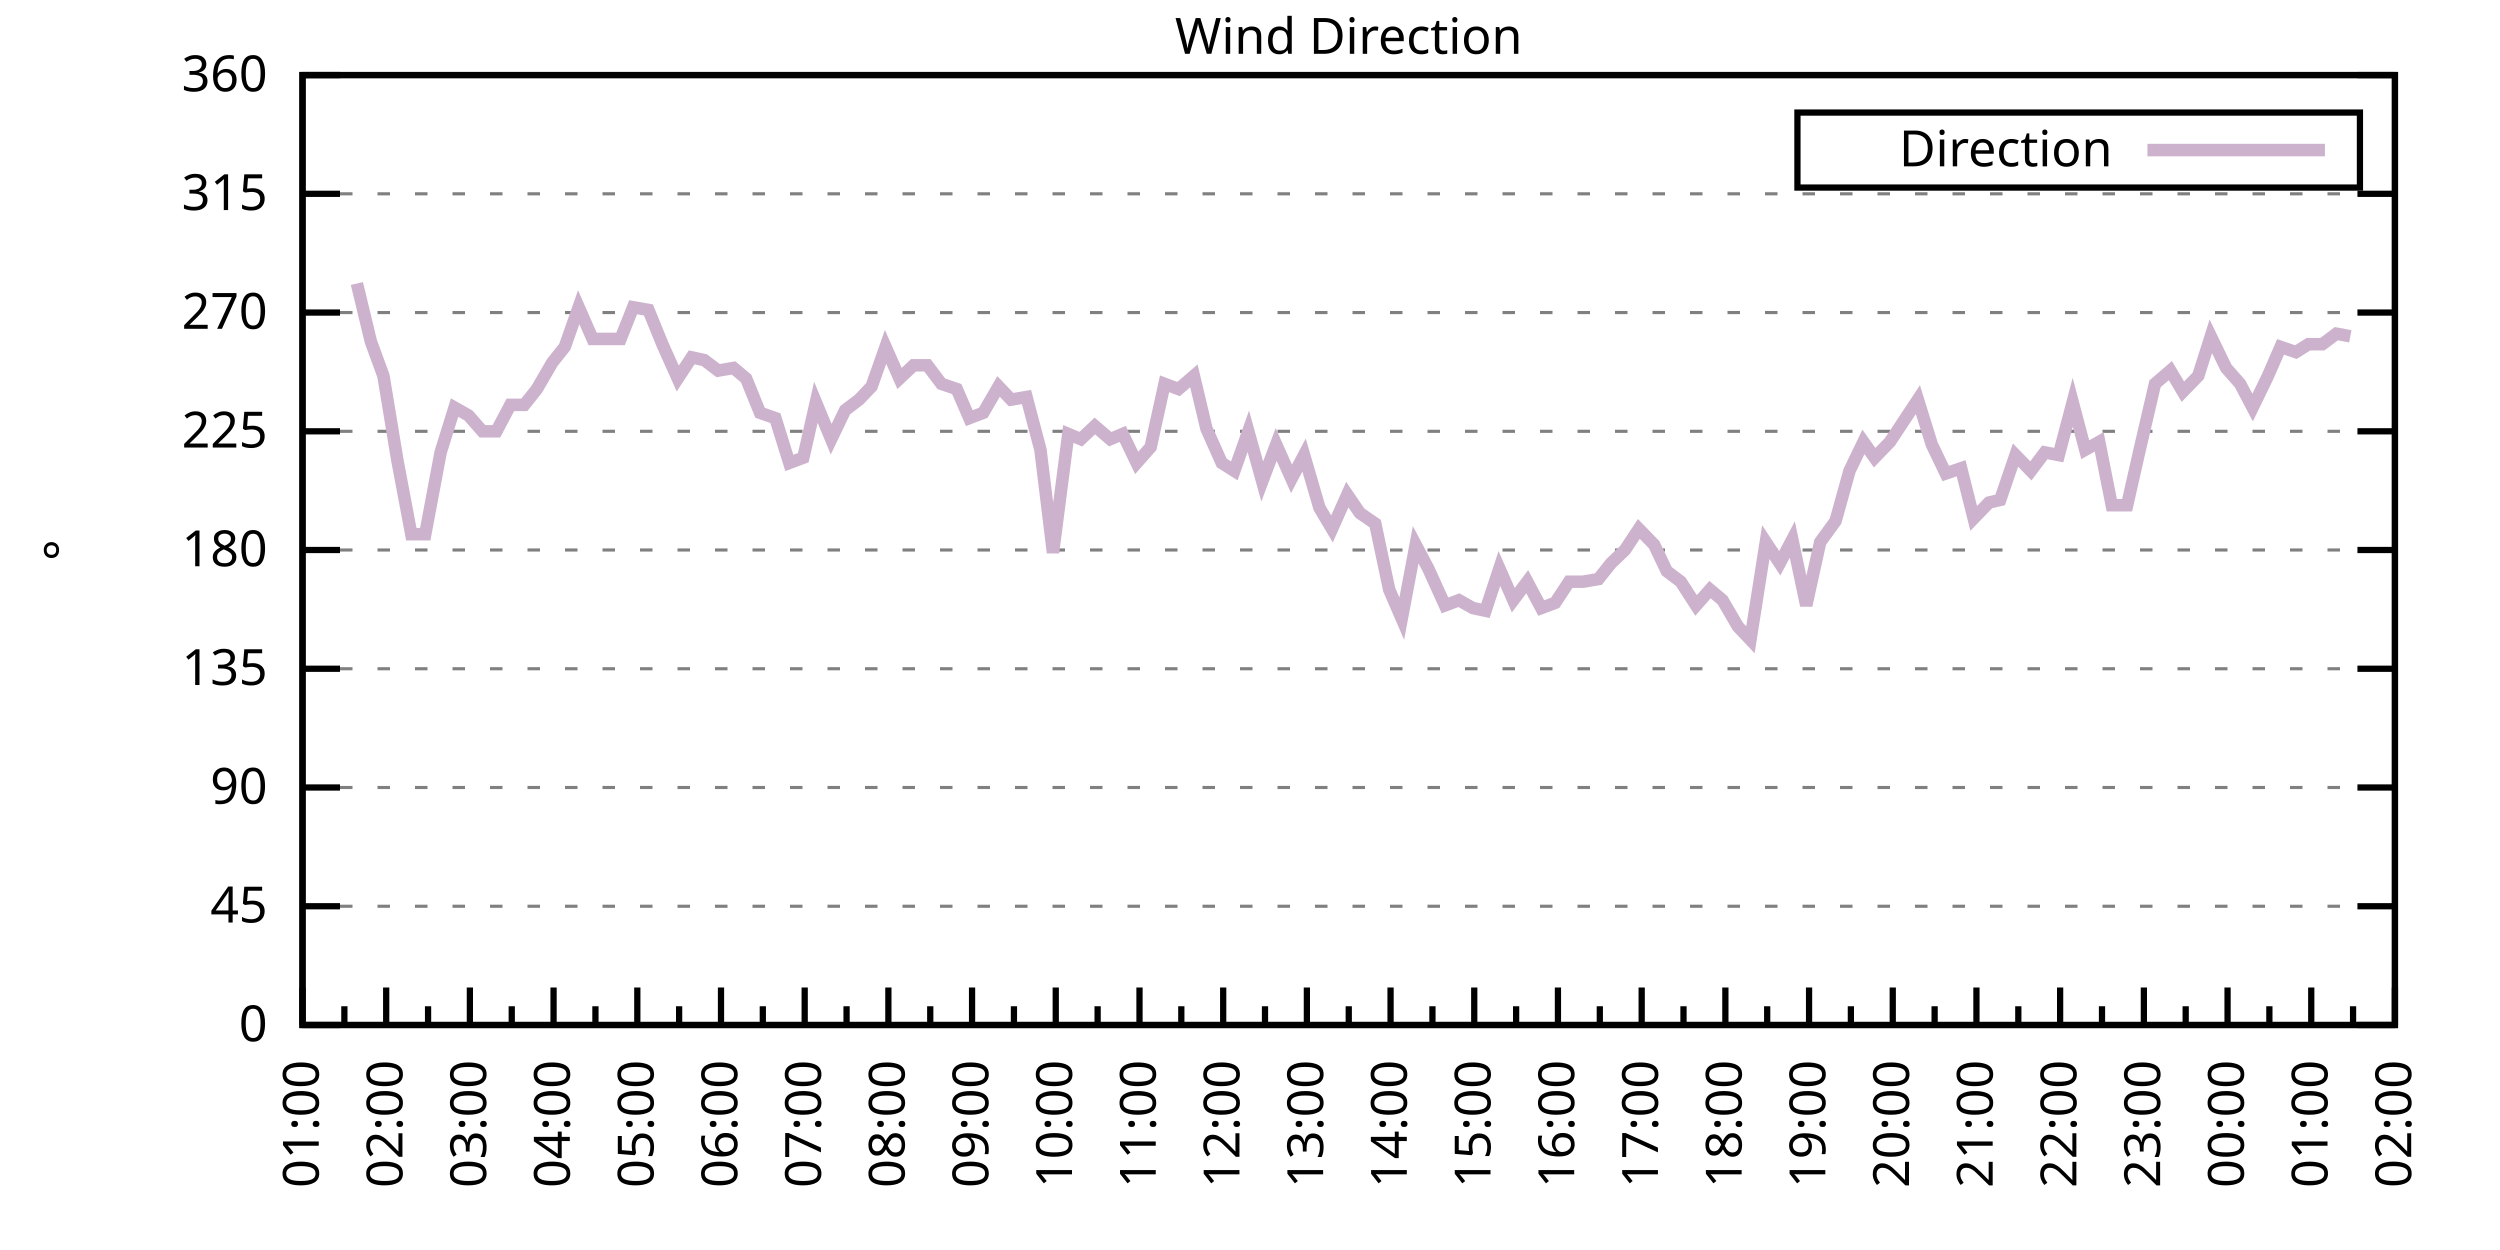
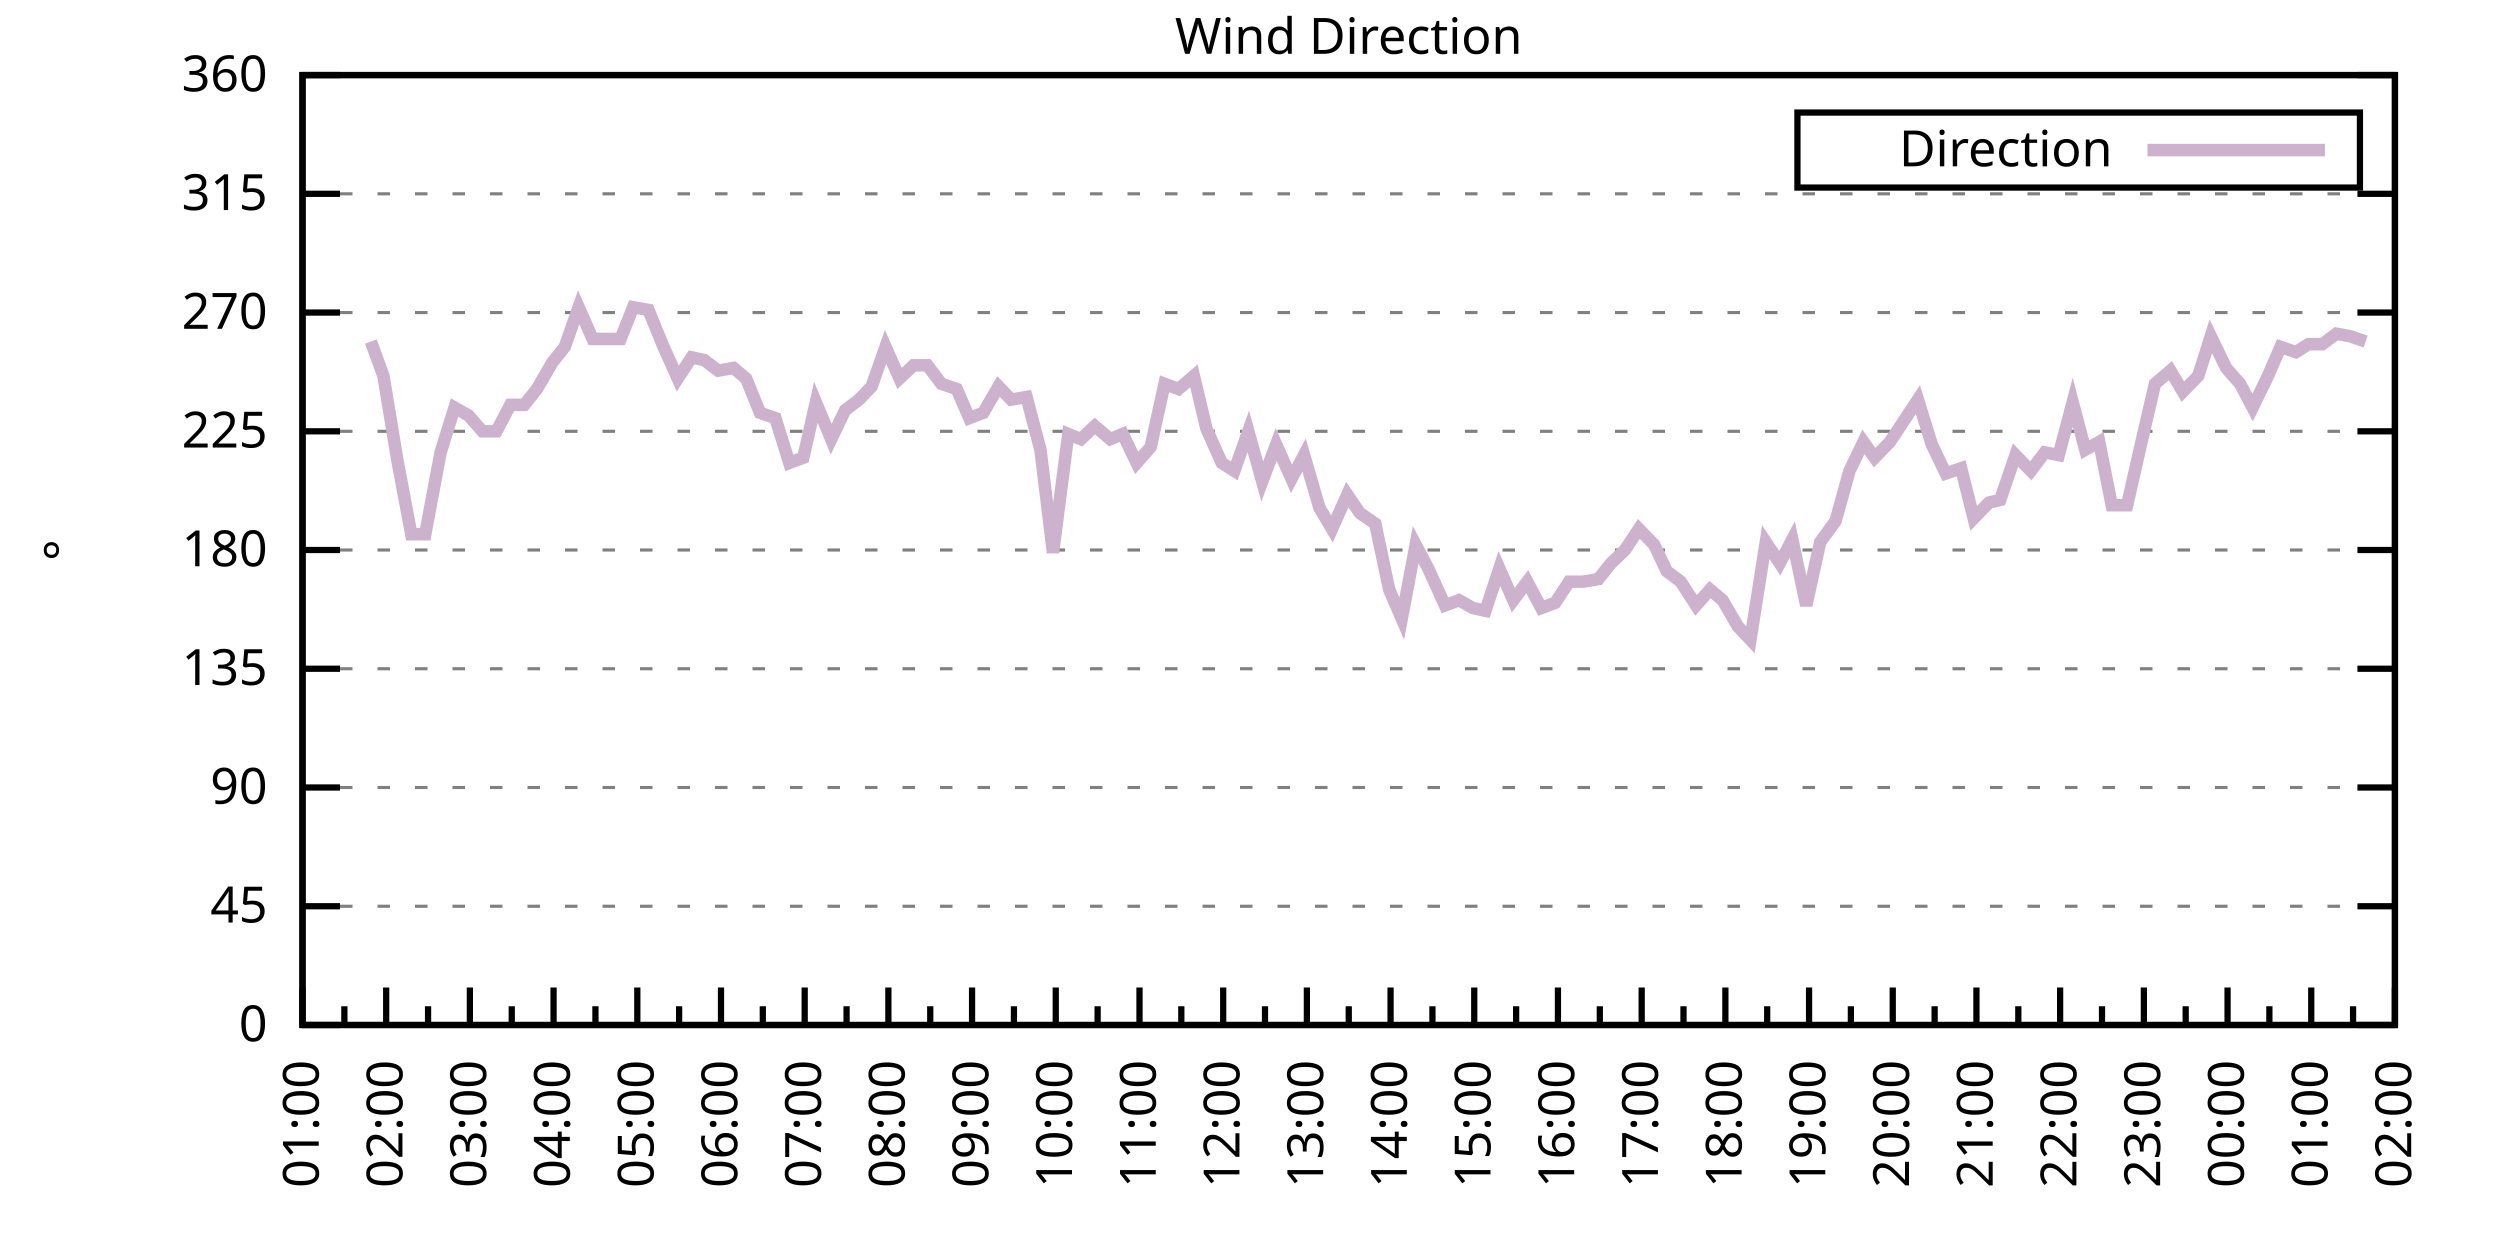
<svg xmlns="http://www.w3.org/2000/svg" xmlns:xlink="http://www.w3.org/1999/xlink" width="400" height="200" viewBox="0 0 400 200">
  <g id="gnuplot_canvas">
    <rect x="0" y="0" width="400" height="200" fill="none" />
    <defs>
      <circle id="gpDot" r="0.5" stroke-width="0.5" stroke="currentColor" />
      <path id="gpPt0" stroke-width="0.333" stroke="currentColor" d="M-1,0 h2 M0,-1 v2" />
      <path id="gpPt1" stroke-width="0.333" stroke="currentColor" d="M-1,-1 L1,1 M1,-1 L-1,1" />
      <path id="gpPt2" stroke-width="0.333" stroke="currentColor" d="M-1,0 L1,0 M0,-1 L0,1 M-1,-1 L1,1 M-1,1 L1,-1" />
      <rect id="gpPt3" stroke-width="0.333" stroke="currentColor" x="-1" y="-1" width="2" height="2" />
      <rect id="gpPt4" stroke-width="0.333" stroke="currentColor" fill="currentColor" x="-1" y="-1" width="2" height="2" />
      <circle id="gpPt5" stroke-width="0.333" stroke="currentColor" cx="0" cy="0" r="1" />
      <use xlink:href="#gpPt5" id="gpPt6" fill="currentColor" stroke="none" />
      <path id="gpPt7" stroke-width="0.333" stroke="currentColor" d="M0,-1.33 L-1.33,0.67 L1.33,0.67 z" />
      <use xlink:href="#gpPt7" id="gpPt8" fill="currentColor" stroke="none" />
      <use xlink:href="#gpPt7" id="gpPt9" stroke="currentColor" transform="rotate(180)" />
      <use xlink:href="#gpPt9" id="gpPt10" fill="currentColor" stroke="none" />
      <use xlink:href="#gpPt3" id="gpPt11" stroke="currentColor" transform="rotate(45)" />
      <use xlink:href="#gpPt11" id="gpPt12" fill="currentColor" stroke="none" />
      <path id="gpPt13" stroke-width="0.333" stroke="currentColor" d="M0,1.330 L1.265,0.411 L0.782,-1.067 L-0.782,-1.076 L-1.265,0.411 z" />
      <use xlink:href="#gpPt13" id="gpPt14" fill="currentColor" stroke="none" />
      <filter id="textbox" filterUnits="objectBoundingBox" x="0" y="0" height="1" width="1">
        <feFlood flood-color="white" flood-opacity="1" result="bgnd" />
        <feComposite in="SourceGraphic" in2="bgnd" operator="atop" />
      </filter>
      <filter id="greybox" filterUnits="objectBoundingBox" x="0" y="0" height="1" width="1">
        <feFlood flood-color="lightgrey" flood-opacity="1" result="grey" />
        <feComposite in="SourceGraphic" in2="grey" operator="atop" />
      </filter>
    </defs>
    <g fill="none" color="white" stroke="currentColor" stroke-width="1.00" stroke-linecap="butt" stroke-linejoin="miter">
</g>
    <g fill="none" color="black" stroke="currentColor" stroke-width="1.00" stroke-linecap="butt" stroke-linejoin="miter">
      <g stroke="none" shape-rendering="crispEdges">
        <polygon fill="rgb(255, 255, 255)" points="48.40,164.00 383.18,164.00 383.18,12.02 48.40,12.02 " />
      </g>
    </g>
    <g fill="none" color="black" stroke="currentColor" stroke-width="1.00" stroke-linecap="butt" stroke-linejoin="miter">
</g>
    <g fill="none" color="black" stroke="black" stroke-width="0.50" stroke-linecap="butt" stroke-linejoin="miter">
</g>
    <g fill="none" color="gray" stroke="currentColor" stroke-width="0.50" stroke-linecap="butt" stroke-linejoin="miter">
      <path stroke="gray" stroke-dasharray="2,4" class="gridline" d="M48.40,164.00 L383.19,164.00  " />
    </g>
    <g fill="none" color="gray" stroke="gray" stroke-width="1.00" stroke-linecap="butt" stroke-linejoin="miter">
</g>
    <g fill="none" color="black" stroke="currentColor" stroke-width="1.00" stroke-linecap="butt" stroke-linejoin="miter">
      <path stroke="black" d="M48.40,164.00 L54.40,164.00 M383.19,164.00 L377.19,164.00  " />
      <g transform="translate(42.80,166.60)" stroke="none" fill="black" font-family="Sans" font-size="8.00" text-anchor="end">
        <text>
          <tspan font-family="Sans"> 0</tspan>
        </text>
      </g>
    </g>
    <g fill="none" color="black" stroke="currentColor" stroke-width="1.00" stroke-linecap="butt" stroke-linejoin="miter">
</g>
    <g fill="none" color="black" stroke="black" stroke-width="0.50" stroke-linecap="butt" stroke-linejoin="miter">
</g>
    <g fill="none" color="gray" stroke="currentColor" stroke-width="0.50" stroke-linecap="butt" stroke-linejoin="miter">
      <path stroke="gray" stroke-dasharray="2,4" class="gridline" d="M48.40,145.00 L383.19,145.00  " />
    </g>
    <g fill="none" color="gray" stroke="gray" stroke-width="1.00" stroke-linecap="butt" stroke-linejoin="miter">
</g>
    <g fill="none" color="black" stroke="currentColor" stroke-width="1.00" stroke-linecap="butt" stroke-linejoin="miter">
      <path stroke="black" d="M48.40,145.00 L54.40,145.00 M383.19,145.00 L377.19,145.00  " />
      <g transform="translate(42.80,147.60)" stroke="none" fill="black" font-family="Sans" font-size="8.00" text-anchor="end">
        <text>
          <tspan font-family="Sans"> 45</tspan>
        </text>
      </g>
    </g>
    <g fill="none" color="black" stroke="currentColor" stroke-width="1.00" stroke-linecap="butt" stroke-linejoin="miter">
</g>
    <g fill="none" color="black" stroke="black" stroke-width="0.50" stroke-linecap="butt" stroke-linejoin="miter">
</g>
    <g fill="none" color="gray" stroke="currentColor" stroke-width="0.50" stroke-linecap="butt" stroke-linejoin="miter">
      <path stroke="gray" stroke-dasharray="2,4" class="gridline" d="M48.40,126.00 L383.19,126.00  " />
    </g>
    <g fill="none" color="gray" stroke="gray" stroke-width="1.00" stroke-linecap="butt" stroke-linejoin="miter">
</g>
    <g fill="none" color="black" stroke="currentColor" stroke-width="1.00" stroke-linecap="butt" stroke-linejoin="miter">
      <path stroke="black" d="M48.40,126.00 L54.40,126.00 M383.19,126.00 L377.19,126.00  " />
      <g transform="translate(42.80,128.60)" stroke="none" fill="black" font-family="Sans" font-size="8.00" text-anchor="end">
        <text>
          <tspan font-family="Sans"> 90</tspan>
        </text>
      </g>
    </g>
    <g fill="none" color="black" stroke="currentColor" stroke-width="1.00" stroke-linecap="butt" stroke-linejoin="miter">
</g>
    <g fill="none" color="black" stroke="black" stroke-width="0.50" stroke-linecap="butt" stroke-linejoin="miter">
</g>
    <g fill="none" color="gray" stroke="currentColor" stroke-width="0.50" stroke-linecap="butt" stroke-linejoin="miter">
      <path stroke="gray" stroke-dasharray="2,4" class="gridline" d="M48.40,107.00 L383.19,107.00  " />
    </g>
    <g fill="none" color="gray" stroke="gray" stroke-width="1.00" stroke-linecap="butt" stroke-linejoin="miter">
</g>
    <g fill="none" color="black" stroke="currentColor" stroke-width="1.00" stroke-linecap="butt" stroke-linejoin="miter">
      <path stroke="black" d="M48.40,107.00 L54.40,107.00 M383.19,107.00 L377.19,107.00  " />
      <g transform="translate(42.80,109.60)" stroke="none" fill="black" font-family="Sans" font-size="8.00" text-anchor="end">
        <text>
          <tspan font-family="Sans"> 135</tspan>
        </text>
      </g>
    </g>
    <g fill="none" color="black" stroke="currentColor" stroke-width="1.00" stroke-linecap="butt" stroke-linejoin="miter">
</g>
    <g fill="none" color="black" stroke="black" stroke-width="0.50" stroke-linecap="butt" stroke-linejoin="miter">
</g>
    <g fill="none" color="gray" stroke="currentColor" stroke-width="0.50" stroke-linecap="butt" stroke-linejoin="miter">
      <path stroke="gray" stroke-dasharray="2,4" class="gridline" d="M48.40,88.00 L383.19,88.00  " />
    </g>
    <g fill="none" color="gray" stroke="gray" stroke-width="1.00" stroke-linecap="butt" stroke-linejoin="miter">
</g>
    <g fill="none" color="black" stroke="currentColor" stroke-width="1.00" stroke-linecap="butt" stroke-linejoin="miter">
      <path stroke="black" d="M48.40,88.00 L54.40,88.00 M383.19,88.00 L377.19,88.00  " />
      <g transform="translate(42.80,90.60)" stroke="none" fill="black" font-family="Sans" font-size="8.00" text-anchor="end">
        <text>
          <tspan font-family="Sans"> 180</tspan>
        </text>
      </g>
    </g>
    <g fill="none" color="black" stroke="currentColor" stroke-width="1.00" stroke-linecap="butt" stroke-linejoin="miter">
</g>
    <g fill="none" color="black" stroke="black" stroke-width="0.50" stroke-linecap="butt" stroke-linejoin="miter">
</g>
    <g fill="none" color="gray" stroke="currentColor" stroke-width="0.50" stroke-linecap="butt" stroke-linejoin="miter">
      <path stroke="gray" stroke-dasharray="2,4" class="gridline" d="M48.40,69.01 L383.19,69.01  " />
    </g>
    <g fill="none" color="gray" stroke="gray" stroke-width="1.00" stroke-linecap="butt" stroke-linejoin="miter">
</g>
    <g fill="none" color="black" stroke="currentColor" stroke-width="1.00" stroke-linecap="butt" stroke-linejoin="miter">
      <path stroke="black" d="M48.40,69.01 L54.40,69.01 M383.19,69.01 L377.19,69.01  " />
      <g transform="translate(42.80,71.61)" stroke="none" fill="black" font-family="Sans" font-size="8.00" text-anchor="end">
        <text>
          <tspan font-family="Sans"> 225</tspan>
        </text>
      </g>
    </g>
    <g fill="none" color="black" stroke="currentColor" stroke-width="1.00" stroke-linecap="butt" stroke-linejoin="miter">
</g>
    <g fill="none" color="black" stroke="black" stroke-width="0.50" stroke-linecap="butt" stroke-linejoin="miter">
</g>
    <g fill="none" color="gray" stroke="currentColor" stroke-width="0.50" stroke-linecap="butt" stroke-linejoin="miter">
      <path stroke="gray" stroke-dasharray="2,4" class="gridline" d="M48.40,50.01 L383.19,50.01  " />
    </g>
    <g fill="none" color="gray" stroke="gray" stroke-width="1.00" stroke-linecap="butt" stroke-linejoin="miter">
</g>
    <g fill="none" color="black" stroke="currentColor" stroke-width="1.00" stroke-linecap="butt" stroke-linejoin="miter">
      <path stroke="black" d="M48.40,50.01 L54.40,50.01 M383.19,50.01 L377.19,50.01  " />
      <g transform="translate(42.80,52.61)" stroke="none" fill="black" font-family="Sans" font-size="8.00" text-anchor="end">
        <text>
          <tspan font-family="Sans"> 270</tspan>
        </text>
      </g>
    </g>
    <g fill="none" color="black" stroke="currentColor" stroke-width="1.00" stroke-linecap="butt" stroke-linejoin="miter">
</g>
    <g fill="none" color="black" stroke="black" stroke-width="0.50" stroke-linecap="butt" stroke-linejoin="miter">
</g>
    <g fill="none" color="gray" stroke="currentColor" stroke-width="0.50" stroke-linecap="butt" stroke-linejoin="miter">
      <path stroke="gray" stroke-dasharray="2,4" class="gridline" d="M48.40,31.01 L383.19,31.01  " />
    </g>
    <g fill="none" color="gray" stroke="gray" stroke-width="1.00" stroke-linecap="butt" stroke-linejoin="miter">
</g>
    <g fill="none" color="black" stroke="currentColor" stroke-width="1.00" stroke-linecap="butt" stroke-linejoin="miter">
      <path stroke="black" d="M48.40,31.01 L54.40,31.01 M383.19,31.01 L377.19,31.01  " />
      <g transform="translate(42.80,33.61)" stroke="none" fill="black" font-family="Sans" font-size="8.00" text-anchor="end">
        <text>
          <tspan font-family="Sans"> 315</tspan>
        </text>
      </g>
    </g>
    <g fill="none" color="black" stroke="currentColor" stroke-width="1.00" stroke-linecap="butt" stroke-linejoin="miter">
</g>
    <g fill="none" color="black" stroke="black" stroke-width="0.50" stroke-linecap="butt" stroke-linejoin="miter">
</g>
    <g fill="none" color="gray" stroke="currentColor" stroke-width="0.50" stroke-linecap="butt" stroke-linejoin="miter">
      <path stroke="gray" stroke-dasharray="2,4" class="gridline" d="M48.40,12.01 L383.19,12.01  " />
    </g>
    <g fill="none" color="gray" stroke="gray" stroke-width="1.00" stroke-linecap="butt" stroke-linejoin="miter">
</g>
    <g fill="none" color="black" stroke="currentColor" stroke-width="1.00" stroke-linecap="butt" stroke-linejoin="miter">
      <path stroke="black" d="M48.40,12.01 L54.40,12.01 M383.19,12.01 L377.19,12.01  " />
      <g transform="translate(42.80,14.61)" stroke="none" fill="black" font-family="Sans" font-size="8.00" text-anchor="end">
        <text>
          <tspan font-family="Sans"> 360</tspan>
        </text>
      </g>
    </g>
    <g fill="none" color="black" stroke="currentColor" stroke-width="1.00" stroke-linecap="butt" stroke-linejoin="miter">
      <path stroke="black" d="M48.40,164.00 L48.40,158.00  " />
      <g transform="translate(51.00,169.60) rotate(270)" stroke="none" fill="black" font-family="Sans" font-size="8.00" text-anchor="end">
        <text>
          <tspan font-family="Sans">01:00</tspan>
        </text>
      </g>
    </g>
    <g fill="none" color="black" stroke="currentColor" stroke-width="1.00" stroke-linecap="butt" stroke-linejoin="miter">
      <path stroke="black" d="M55.10,164.00 L55.10,161.00 M61.79,164.00 L61.79,158.00  " />
      <g transform="translate(64.39,169.60) rotate(270)" stroke="none" fill="black" font-family="Sans" font-size="8.00" text-anchor="end">
        <text>
          <tspan font-family="Sans">02:00</tspan>
        </text>
      </g>
    </g>
    <g fill="none" color="black" stroke="currentColor" stroke-width="1.00" stroke-linecap="butt" stroke-linejoin="miter">
      <path stroke="black" d="M68.49,164.00 L68.49,161.00 M75.18,164.00 L75.18,158.00  " />
      <g transform="translate(77.78,169.60) rotate(270)" stroke="none" fill="black" font-family="Sans" font-size="8.00" text-anchor="end">
        <text>
          <tspan font-family="Sans">03:00</tspan>
        </text>
      </g>
    </g>
    <g fill="none" color="black" stroke="currentColor" stroke-width="1.00" stroke-linecap="butt" stroke-linejoin="miter">
      <path stroke="black" d="M81.88,164.00 L81.88,161.00 M88.57,164.00 L88.57,158.00  " />
      <g transform="translate(91.17,169.60) rotate(270)" stroke="none" fill="black" font-family="Sans" font-size="8.00" text-anchor="end">
        <text>
          <tspan font-family="Sans">04:00</tspan>
        </text>
      </g>
    </g>
    <g fill="none" color="black" stroke="currentColor" stroke-width="1.00" stroke-linecap="butt" stroke-linejoin="miter">
      <path stroke="black" d="M95.27,164.00 L95.27,161.00 M101.97,164.00 L101.97,158.00  " />
      <g transform="translate(104.57,169.60) rotate(270)" stroke="none" fill="black" font-family="Sans" font-size="8.00" text-anchor="end">
        <text>
          <tspan font-family="Sans">05:00</tspan>
        </text>
      </g>
    </g>
    <g fill="none" color="black" stroke="currentColor" stroke-width="1.00" stroke-linecap="butt" stroke-linejoin="miter">
      <path stroke="black" d="M108.66,164.00 L108.66,161.00 M115.36,164.00 L115.36,158.00  " />
      <g transform="translate(117.96,169.60) rotate(270)" stroke="none" fill="black" font-family="Sans" font-size="8.00" text-anchor="end">
        <text>
          <tspan font-family="Sans">06:00</tspan>
        </text>
      </g>
    </g>
    <g fill="none" color="black" stroke="currentColor" stroke-width="1.00" stroke-linecap="butt" stroke-linejoin="miter">
      <path stroke="black" d="M122.05,164.00 L122.05,161.00 M128.75,164.00 L128.75,158.00  " />
      <g transform="translate(131.35,169.60) rotate(270)" stroke="none" fill="black" font-family="Sans" font-size="8.00" text-anchor="end">
        <text>
          <tspan font-family="Sans">07:00</tspan>
        </text>
      </g>
    </g>
    <g fill="none" color="black" stroke="currentColor" stroke-width="1.00" stroke-linecap="butt" stroke-linejoin="miter">
      <path stroke="black" d="M135.45,164.00 L135.45,161.00 M142.14,164.00 L142.14,158.00  " />
      <g transform="translate(144.74,169.60) rotate(270)" stroke="none" fill="black" font-family="Sans" font-size="8.00" text-anchor="end">
        <text>
          <tspan font-family="Sans">08:00</tspan>
        </text>
      </g>
    </g>
    <g fill="none" color="black" stroke="currentColor" stroke-width="1.00" stroke-linecap="butt" stroke-linejoin="miter">
      <path stroke="black" d="M148.84,164.00 L148.84,161.00 M155.53,164.00 L155.53,158.00  " />
      <g transform="translate(158.13,169.60) rotate(270)" stroke="none" fill="black" font-family="Sans" font-size="8.00" text-anchor="end">
        <text>
          <tspan font-family="Sans">09:00</tspan>
        </text>
      </g>
    </g>
    <g fill="none" color="black" stroke="currentColor" stroke-width="1.00" stroke-linecap="butt" stroke-linejoin="miter">
      <path stroke="black" d="M162.23,164.00 L162.23,161.00 M168.92,164.00 L168.92,158.00  " />
      <g transform="translate(171.52,169.60) rotate(270)" stroke="none" fill="black" font-family="Sans" font-size="8.00" text-anchor="end">
        <text>
          <tspan font-family="Sans">10:00</tspan>
        </text>
      </g>
    </g>
    <g fill="none" color="black" stroke="currentColor" stroke-width="1.00" stroke-linecap="butt" stroke-linejoin="miter">
      <path stroke="black" d="M175.62,164.00 L175.62,161.00 M182.32,164.00 L182.32,158.00  " />
      <g transform="translate(184.92,169.60) rotate(270)" stroke="none" fill="black" font-family="Sans" font-size="8.00" text-anchor="end">
        <text>
          <tspan font-family="Sans">11:00</tspan>
        </text>
      </g>
    </g>
    <g fill="none" color="black" stroke="currentColor" stroke-width="1.00" stroke-linecap="butt" stroke-linejoin="miter">
      <path stroke="black" d="M189.01,164.00 L189.01,161.00 M195.71,164.00 L195.71,158.00  " />
      <g transform="translate(198.31,169.60) rotate(270)" stroke="none" fill="black" font-family="Sans" font-size="8.00" text-anchor="end">
        <text>
          <tspan font-family="Sans">12:00</tspan>
        </text>
      </g>
    </g>
    <g fill="none" color="black" stroke="currentColor" stroke-width="1.00" stroke-linecap="butt" stroke-linejoin="miter">
      <path stroke="black" d="M202.40,164.00 L202.40,161.00 M209.10,164.00 L209.10,158.00  " />
      <g transform="translate(211.70,169.60) rotate(270)" stroke="none" fill="black" font-family="Sans" font-size="8.00" text-anchor="end">
        <text>
          <tspan font-family="Sans">13:00</tspan>
        </text>
      </g>
    </g>
    <g fill="none" color="black" stroke="currentColor" stroke-width="1.00" stroke-linecap="butt" stroke-linejoin="miter">
      <path stroke="black" d="M215.80,164.00 L215.80,161.00 M222.49,164.00 L222.49,158.00  " />
      <g transform="translate(225.09,169.60) rotate(270)" stroke="none" fill="black" font-family="Sans" font-size="8.00" text-anchor="end">
        <text>
          <tspan font-family="Sans">14:00</tspan>
        </text>
      </g>
    </g>
    <g fill="none" color="black" stroke="currentColor" stroke-width="1.00" stroke-linecap="butt" stroke-linejoin="miter">
      <path stroke="black" d="M229.19,164.00 L229.19,161.00 M235.88,164.00 L235.88,158.00  " />
      <g transform="translate(238.48,169.60) rotate(270)" stroke="none" fill="black" font-family="Sans" font-size="8.00" text-anchor="end">
        <text>
          <tspan font-family="Sans">15:00</tspan>
        </text>
      </g>
    </g>
    <g fill="none" color="black" stroke="currentColor" stroke-width="1.00" stroke-linecap="butt" stroke-linejoin="miter">
      <path stroke="black" d="M242.58,164.00 L242.58,161.00 M249.27,164.00 L249.27,158.00  " />
      <g transform="translate(251.87,169.60) rotate(270)" stroke="none" fill="black" font-family="Sans" font-size="8.00" text-anchor="end">
        <text>
          <tspan font-family="Sans">16:00</tspan>
        </text>
      </g>
    </g>
    <g fill="none" color="black" stroke="currentColor" stroke-width="1.00" stroke-linecap="butt" stroke-linejoin="miter">
      <path stroke="black" d="M255.97,164.00 L255.97,161.00 M262.67,164.00 L262.67,158.00  " />
      <g transform="translate(265.27,169.60) rotate(270)" stroke="none" fill="black" font-family="Sans" font-size="8.00" text-anchor="end">
        <text>
          <tspan font-family="Sans">17:00</tspan>
        </text>
      </g>
    </g>
    <g fill="none" color="black" stroke="currentColor" stroke-width="1.00" stroke-linecap="butt" stroke-linejoin="miter">
      <path stroke="black" d="M269.36,164.00 L269.36,161.00 M276.06,164.00 L276.06,158.00  " />
      <g transform="translate(278.66,169.60) rotate(270)" stroke="none" fill="black" font-family="Sans" font-size="8.00" text-anchor="end">
        <text>
          <tspan font-family="Sans">18:00</tspan>
        </text>
      </g>
    </g>
    <g fill="none" color="black" stroke="currentColor" stroke-width="1.00" stroke-linecap="butt" stroke-linejoin="miter">
      <path stroke="black" d="M282.75,164.00 L282.75,161.00 M289.45,164.00 L289.45,158.00  " />
      <g transform="translate(292.05,169.60) rotate(270)" stroke="none" fill="black" font-family="Sans" font-size="8.00" text-anchor="end">
        <text>
          <tspan font-family="Sans">19:00</tspan>
        </text>
      </g>
    </g>
    <g fill="none" color="black" stroke="currentColor" stroke-width="1.00" stroke-linecap="butt" stroke-linejoin="miter">
      <path stroke="black" d="M296.14,164.00 L296.14,161.00 M302.84,164.00 L302.84,158.00  " />
      <g transform="translate(305.44,169.60) rotate(270)" stroke="none" fill="black" font-family="Sans" font-size="8.00" text-anchor="end">
        <text>
          <tspan font-family="Sans">20:00</tspan>
        </text>
      </g>
    </g>
    <g fill="none" color="black" stroke="currentColor" stroke-width="1.00" stroke-linecap="butt" stroke-linejoin="miter">
      <path stroke="black" d="M309.54,164.00 L309.54,161.00 M316.23,164.00 L316.23,158.00  " />
      <g transform="translate(318.83,169.60) rotate(270)" stroke="none" fill="black" font-family="Sans" font-size="8.00" text-anchor="end">
        <text>
          <tspan font-family="Sans">21:00</tspan>
        </text>
      </g>
    </g>
    <g fill="none" color="black" stroke="currentColor" stroke-width="1.00" stroke-linecap="butt" stroke-linejoin="miter">
      <path stroke="black" d="M322.93,164.00 L322.93,161.00 M329.62,164.00 L329.62,158.00  " />
      <g transform="translate(332.22,169.60) rotate(270)" stroke="none" fill="black" font-family="Sans" font-size="8.00" text-anchor="end">
        <text>
          <tspan font-family="Sans">22:00</tspan>
        </text>
      </g>
    </g>
    <g fill="none" color="black" stroke="currentColor" stroke-width="1.00" stroke-linecap="butt" stroke-linejoin="miter">
      <path stroke="black" d="M336.32,164.00 L336.32,161.00 M343.02,164.00 L343.02,158.00  " />
      <g transform="translate(345.62,169.60) rotate(270)" stroke="none" fill="black" font-family="Sans" font-size="8.00" text-anchor="end">
        <text>
          <tspan font-family="Sans">23:00</tspan>
        </text>
      </g>
    </g>
    <g fill="none" color="black" stroke="currentColor" stroke-width="1.00" stroke-linecap="butt" stroke-linejoin="miter">
      <path stroke="black" d="M349.71,164.00 L349.71,161.00 M356.41,164.00 L356.41,158.00  " />
      <g transform="translate(359.01,169.60) rotate(270)" stroke="none" fill="black" font-family="Sans" font-size="8.00" text-anchor="end">
        <text>
          <tspan font-family="Sans">00:00</tspan>
        </text>
      </g>
    </g>
    <g fill="none" color="black" stroke="currentColor" stroke-width="1.00" stroke-linecap="butt" stroke-linejoin="miter">
      <path stroke="black" d="M363.10,164.00 L363.10,161.00 M369.80,164.00 L369.80,158.00  " />
      <g transform="translate(372.40,169.60) rotate(270)" stroke="none" fill="black" font-family="Sans" font-size="8.00" text-anchor="end">
        <text>
          <tspan font-family="Sans">01:00</tspan>
        </text>
      </g>
    </g>
    <g fill="none" color="black" stroke="currentColor" stroke-width="1.00" stroke-linecap="butt" stroke-linejoin="miter">
      <path stroke="black" d="M376.49,164.00 L376.49,161.00 M383.19,164.00 L383.19,158.00  " />
      <g transform="translate(385.79,169.60) rotate(270)" stroke="none" fill="black" font-family="Sans" font-size="8.00" text-anchor="end">
        <text>
          <tspan font-family="Sans">02:00</tspan>
        </text>
      </g>
    </g>
    <g fill="none" color="black" stroke="currentColor" stroke-width="1.00" stroke-linecap="butt" stroke-linejoin="miter">
</g>
    <g fill="none" color="black" stroke="currentColor" stroke-width="1.00" stroke-linecap="butt" stroke-linejoin="miter">
      <path stroke="black" d="M48.40,12.01 L48.40,164.00 L383.19,164.00 L383.19,12.01 L48.40,12.01 Z  " />
    </g>
    <g fill="none" color="black" stroke="currentColor" stroke-width="1.00" stroke-linecap="butt" stroke-linejoin="miter">
      <g transform="translate(12.80,88.01) rotate(270)" stroke="none" fill="black" font-family="Sans" font-size="8.00" text-anchor="middle">
        <text>
          <tspan font-family="Sans">°</tspan>
        </text>
      </g>
    </g>
    <g fill="none" color="black" stroke="currentColor" stroke-width="1.00" stroke-linecap="butt" stroke-linejoin="miter">
</g>
    <g fill="none" color="black" stroke="currentColor" stroke-width="1.00" stroke-linecap="butt" stroke-linejoin="miter">
      <path stroke="black" d="M287.59,30.01 L287.59,18.01 L377.59,18.01 L377.59,30.01 L287.59,30.01 Z  " />
    </g>
    <g id="Wind_direction_plot_1">
      <g fill="none" color="white" stroke="black" stroke-width="2.00" stroke-linecap="butt" stroke-linejoin="miter">
</g>
      <g fill="none" color="black" stroke="currentColor" stroke-width="2.00" stroke-linecap="butt" stroke-linejoin="miter">
        <g transform="translate(337.99,26.61)" stroke="none" fill="black" font-family="Sans" font-size="8.00" text-anchor="end">
          <text>
            <tspan font-family="Sans">Direction</tspan>
          </text>
        </g>
      </g>
      <g fill="none" color="black" stroke="currentColor" stroke-width="2.00" stroke-linecap="butt" stroke-linejoin="miter">
-         <path stroke="rgb(204, 178, 204)" d="M343.59,24.01 L371.99,24.01 M57.10,45.36 L59.34,54.65 L61.35,60.14 L63.58,73.65 L65.81,85.47 L68.04,85.47   L70.50,72.38 L72.73,65.21 L74.96,66.47 L77.19,69.01 L79.42,69.01 L81.66,64.78 L83.89,64.78 L85.90,62.25   L88.35,58.03 L90.36,55.50 L92.59,49.16 L94.82,54.23 L97.28,54.23 L99.29,54.23 L101.30,49.16 L103.75,49.59   L105.98,55.07 L108.44,60.56 L110.67,57.18 L112.68,57.61 L114.91,59.30 L117.37,58.87 L119.38,60.56 L121.61,66.05   L124.06,66.90 L126.29,74.07 L128.53,73.23 L130.54,64.36 L132.99,70.27 L135.22,65.63 L137.45,63.94 L139.46,61.83   L141.69,55.50 L143.93,60.56 L146.16,58.45 L148.39,58.45 L150.62,61.41 L153.08,62.25 L155.09,66.90 L157.32,66.05   L159.77,61.83 L161.78,63.94 L164.24,63.52 L166.47,71.96 L168.48,88.43 L170.93,69.43 L172.94,70.27 L175.17,68.16   L177.63,70.27 L179.64,69.43 L181.87,74.07 L184.10,71.54 L186.33,61.41 L188.57,62.25 L191.02,60.14 L193.03,68.58   L195.48,74.07 L197.49,75.34 L199.73,69.01 L201.96,77.03 L204.19,71.12 L206.64,76.61 L208.65,72.81 L211.11,81.25   L213.12,84.63 L215.57,79.14 L217.58,82.09 L220.04,83.78 L222.27,94.34 L224.28,98.98 L226.51,87.16 L228.52,90.96   L231.20,96.87 L233.43,96.03 L235.66,97.29 L237.67,97.72 L239.90,90.96 L242.13,96.03 L244.36,93.07 L246.60,97.29   L248.83,96.45 L251.06,93.07 L253.29,93.07 L255.75,92.65 L257.76,90.12 L259.99,88.00 L262.22,84.63 L264.67,87.16   L266.68,91.38 L268.92,93.07 L271.37,96.87 L273.60,94.34 L275.61,96.03 L278.07,100.25 L280.07,102.36 L282.53,86.74   L284.76,90.12 L286.77,86.32 L289.00,96.87 L291.23,86.74 L293.69,83.36 L295.92,75.34 L298.15,70.70 L299.94,73.23   L302.39,70.70 L306.86,63.94 L309.09,71.12 L311.32,75.76 L313.78,74.92 L315.79,82.94 L318.24,80.41 L320.03,79.98   L322.48,72.81 L324.94,75.34 L327.17,72.38 L329.40,72.81 L331.63,64.36 L333.64,71.96 L335.87,70.70 L337.88,80.83   L340.34,80.83 L342.35,71.96 L344.80,61.41 L347.26,59.30 L349.26,62.67 L351.72,60.14 L353.73,53.81 L356.18,58.87   L358.42,61.41 L360.42,65.21 L362.88,60.14 L364.89,55.50 L367.34,56.34 L369.35,55.07 L371.58,55.07 L373.82,53.39   L376.05,53.81  " />
+         <path stroke="rgb(204, 178, 204)" d="M343.59,24.01 L371.99,24.01 M59.34,54.65 L61.35,60.14 L63.58,73.65 L65.81,85.47 L68.04,85.47 L70.50,72.38   L72.73,65.21 L74.96,66.47 L77.19,69.01 L79.42,69.01 L81.66,64.78 L83.89,64.78 L85.90,62.25 L88.35,58.03   L90.36,55.50 L92.59,49.16 L94.82,54.23 L97.28,54.23 L99.29,54.23 L101.30,49.16 L103.75,49.59 L105.98,55.07   L108.44,60.56 L110.67,57.18 L112.68,57.61 L114.91,59.30 L117.37,58.87 L119.38,60.56 L121.61,66.05 L124.06,66.90   L126.29,74.07 L128.53,73.23 L130.54,64.36 L132.99,70.27 L135.22,65.63 L137.45,63.94 L139.46,61.83 L141.69,55.50   L143.93,60.56 L146.16,58.45 L148.39,58.45 L150.62,61.41 L153.08,62.25 L155.09,66.90 L157.32,66.05 L159.77,61.83   L161.78,63.94 L164.24,63.52 L166.47,71.96 L168.48,88.43 L170.93,69.43 L172.94,70.27 L175.17,68.16 L177.63,70.27   L179.64,69.43 L181.87,74.07 L184.10,71.54 L186.33,61.41 L188.57,62.25 L191.02,60.14 L193.03,68.58 L195.48,74.07   L197.49,75.34 L199.73,69.01 L201.96,77.03 L204.19,71.12 L206.64,76.61 L208.65,72.81 L211.11,81.25 L213.12,84.63   L215.57,79.14 L217.58,82.09 L220.04,83.78 L222.27,94.34 L224.28,98.98 L226.51,87.16 L228.52,90.96 L231.20,96.87   L233.43,96.03 L235.66,97.29 L237.67,97.72 L239.90,90.96 L242.13,96.03 L244.36,93.07 L246.60,97.29 L248.83,96.45   L251.06,93.07 L253.29,93.07 L255.75,92.65 L257.76,90.12 L259.99,88.00 L262.22,84.63 L264.67,87.16 L266.68,91.38   L268.92,93.07 L271.37,96.87 L273.60,94.34 L275.61,96.03 L278.07,100.25 L280.07,102.36 L282.53,86.74 L284.76,90.12   L286.77,86.32 L289.00,96.87 L291.23,86.74 L293.69,83.36 L295.92,75.34 L298.15,70.70 L299.94,73.23 L302.39,70.70   L306.86,63.94 L309.09,71.12 L311.32,75.76 L313.78,74.92 L315.79,82.94 L318.24,80.41 L320.03,79.98 L322.48,72.81   L324.94,75.34 L327.17,72.38 L329.40,72.81 L331.63,64.36 L333.64,71.96 L335.87,70.70 L337.88,80.83 L340.34,80.83   L342.35,71.96 L344.80,61.41 L347.26,59.30 L349.26,62.67 L351.72,60.14 L353.73,53.81 L356.18,58.87 L358.42,61.41   L360.42,65.21 L362.88,60.14 L364.89,55.50 L367.34,56.34 L369.35,55.07 L371.58,55.07 L373.82,53.39 L376.05,53.81   L378.50,54.65  " />
      </g>
    </g>
    <g fill="none" color="black" stroke="currentColor" stroke-width="2.00" stroke-linecap="butt" stroke-linejoin="miter">
</g>
    <g fill="none" color="black" stroke="black" stroke-width="1.00" stroke-linecap="butt" stroke-linejoin="miter">
</g>
    <g fill="none" color="black" stroke="currentColor" stroke-width="1.00" stroke-linecap="butt" stroke-linejoin="miter">
      <path stroke="black" d="M48.40,12.01 L48.40,164.00 L383.19,164.00 L383.19,12.01 L48.40,12.01 Z  " />
    </g>
    <g fill="none" color="black" stroke="currentColor" stroke-width="1.00" stroke-linecap="butt" stroke-linejoin="miter">
      <g transform="translate(215.79,8.61)" stroke="none" fill="black" font-family="Sans" font-size="8.00" text-anchor="middle">
        <text>
          <tspan font-family="Sans">Wind Direction</tspan>
        </text>
      </g>
    </g>
    <g fill="none" color="black" stroke="currentColor" stroke-width="1.00" stroke-linecap="butt" stroke-linejoin="miter">
</g>
  </g>
</svg>
